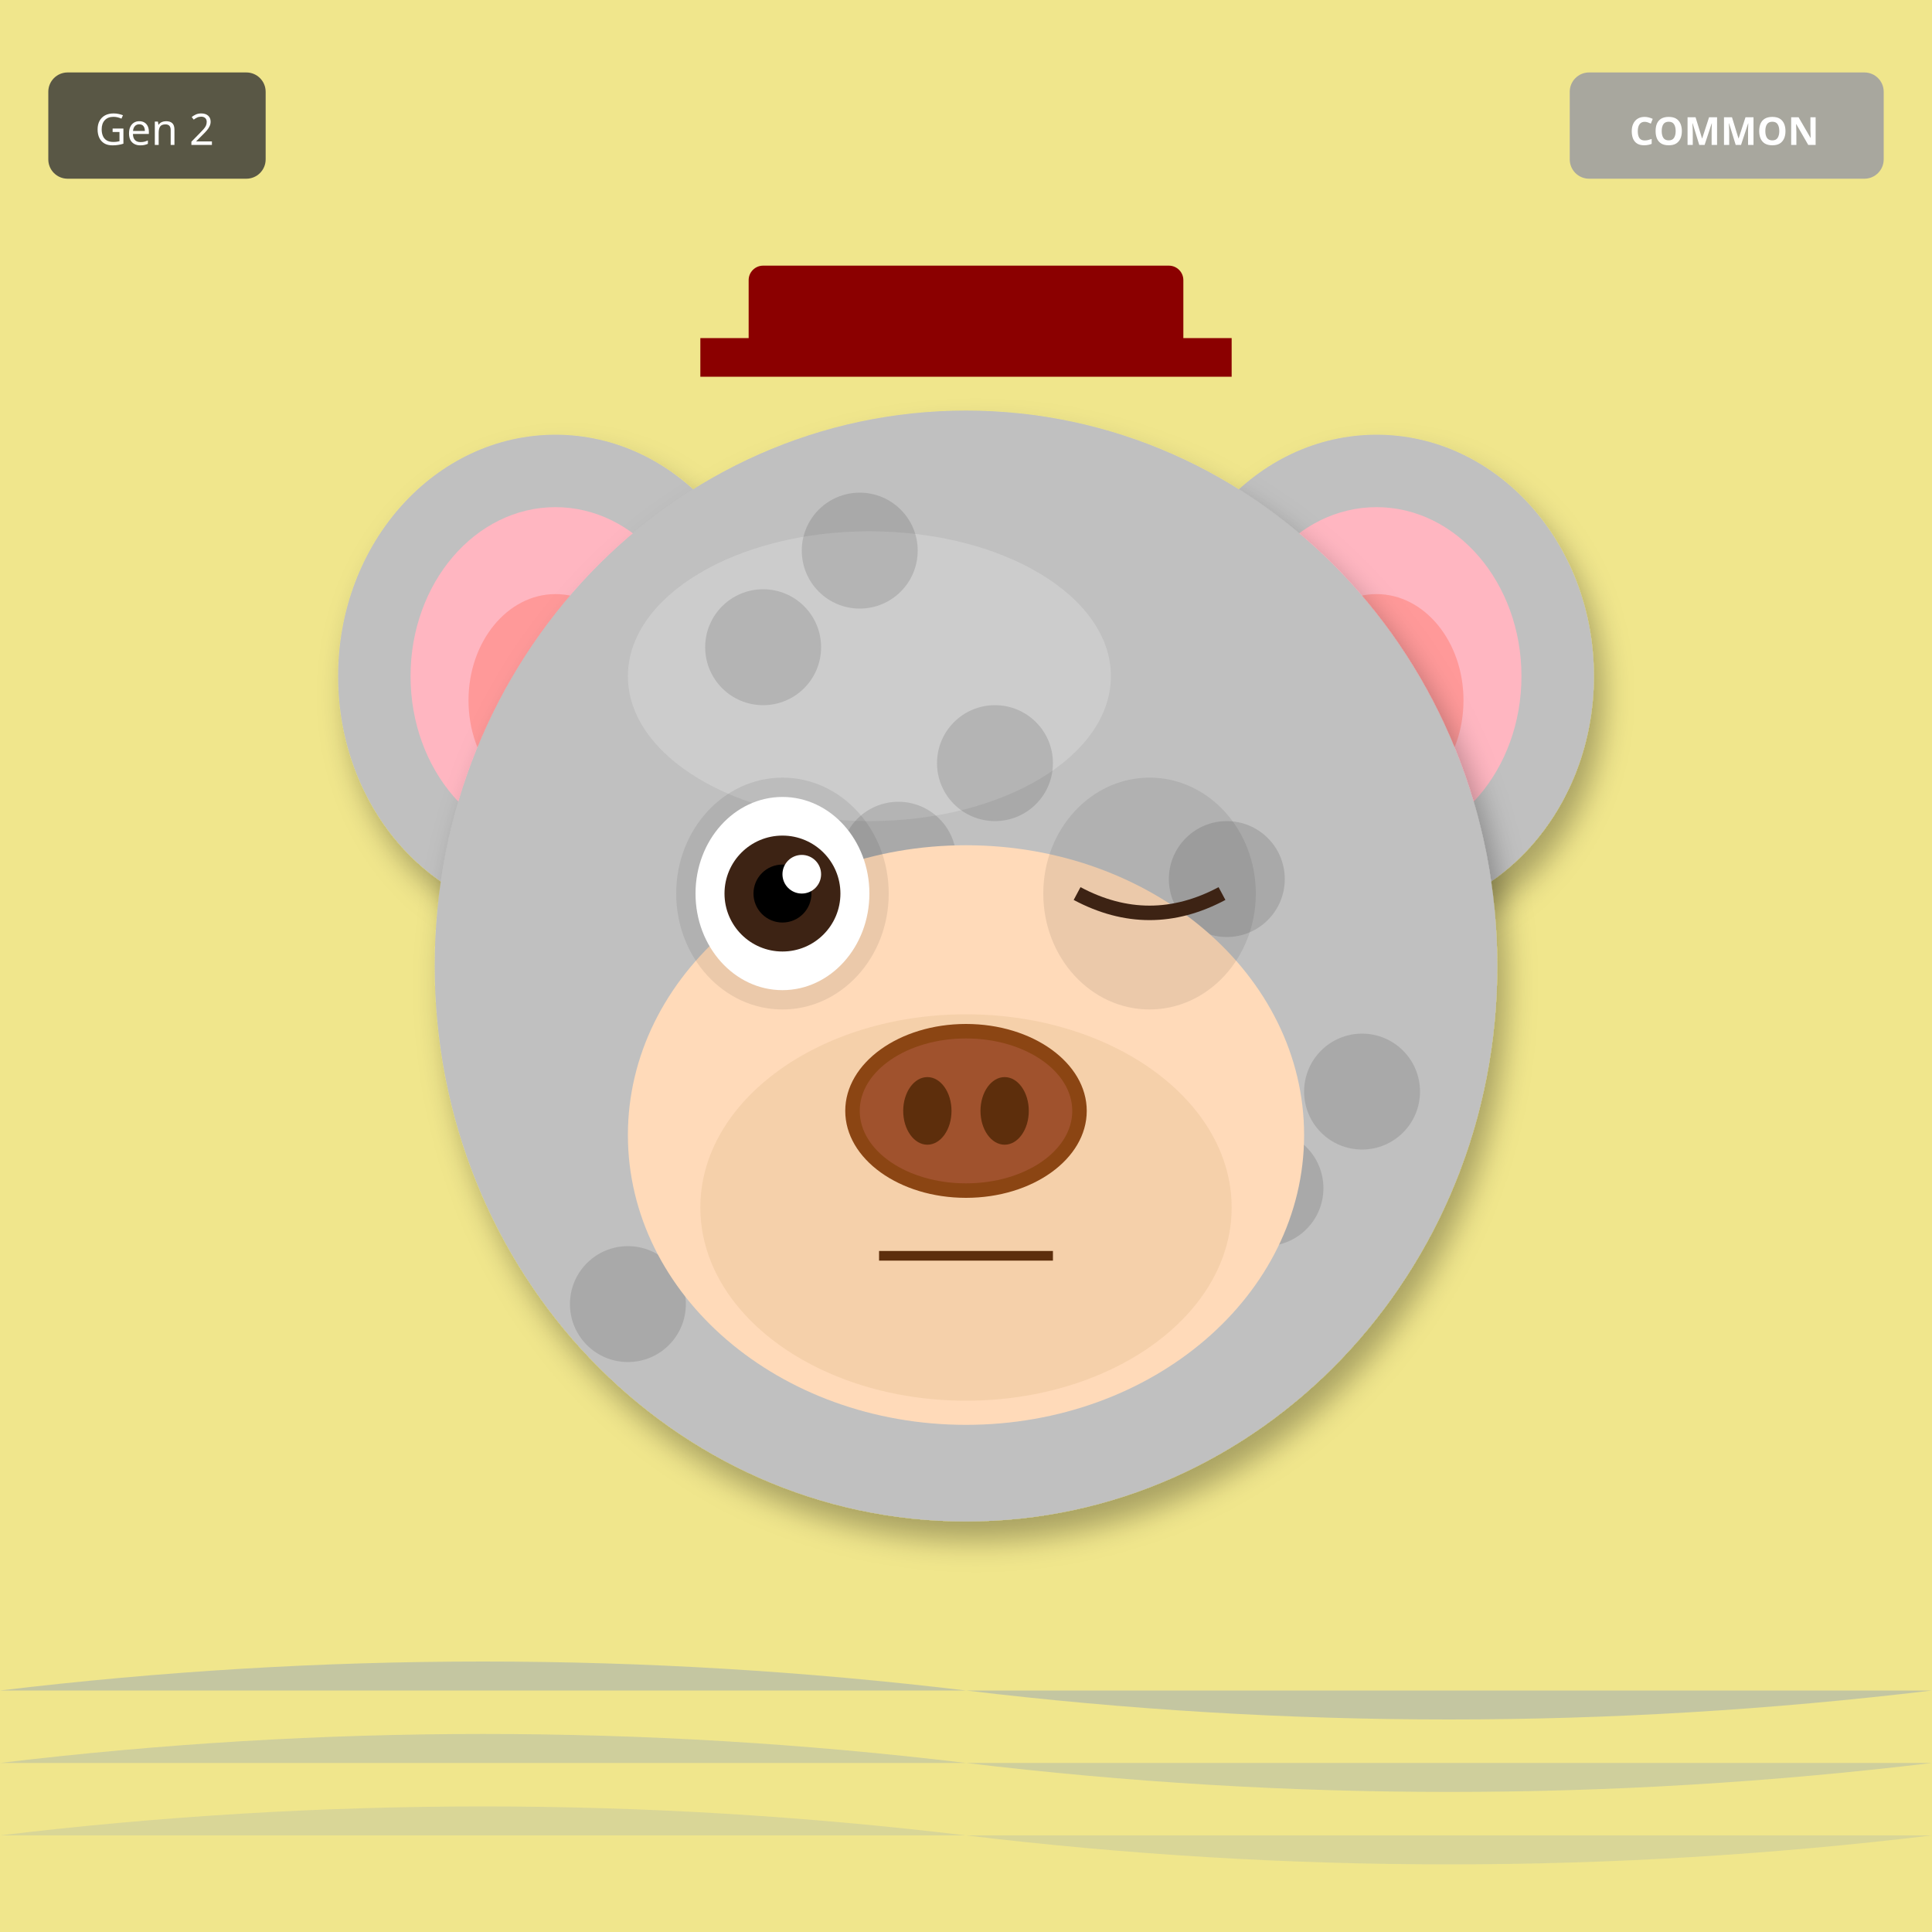
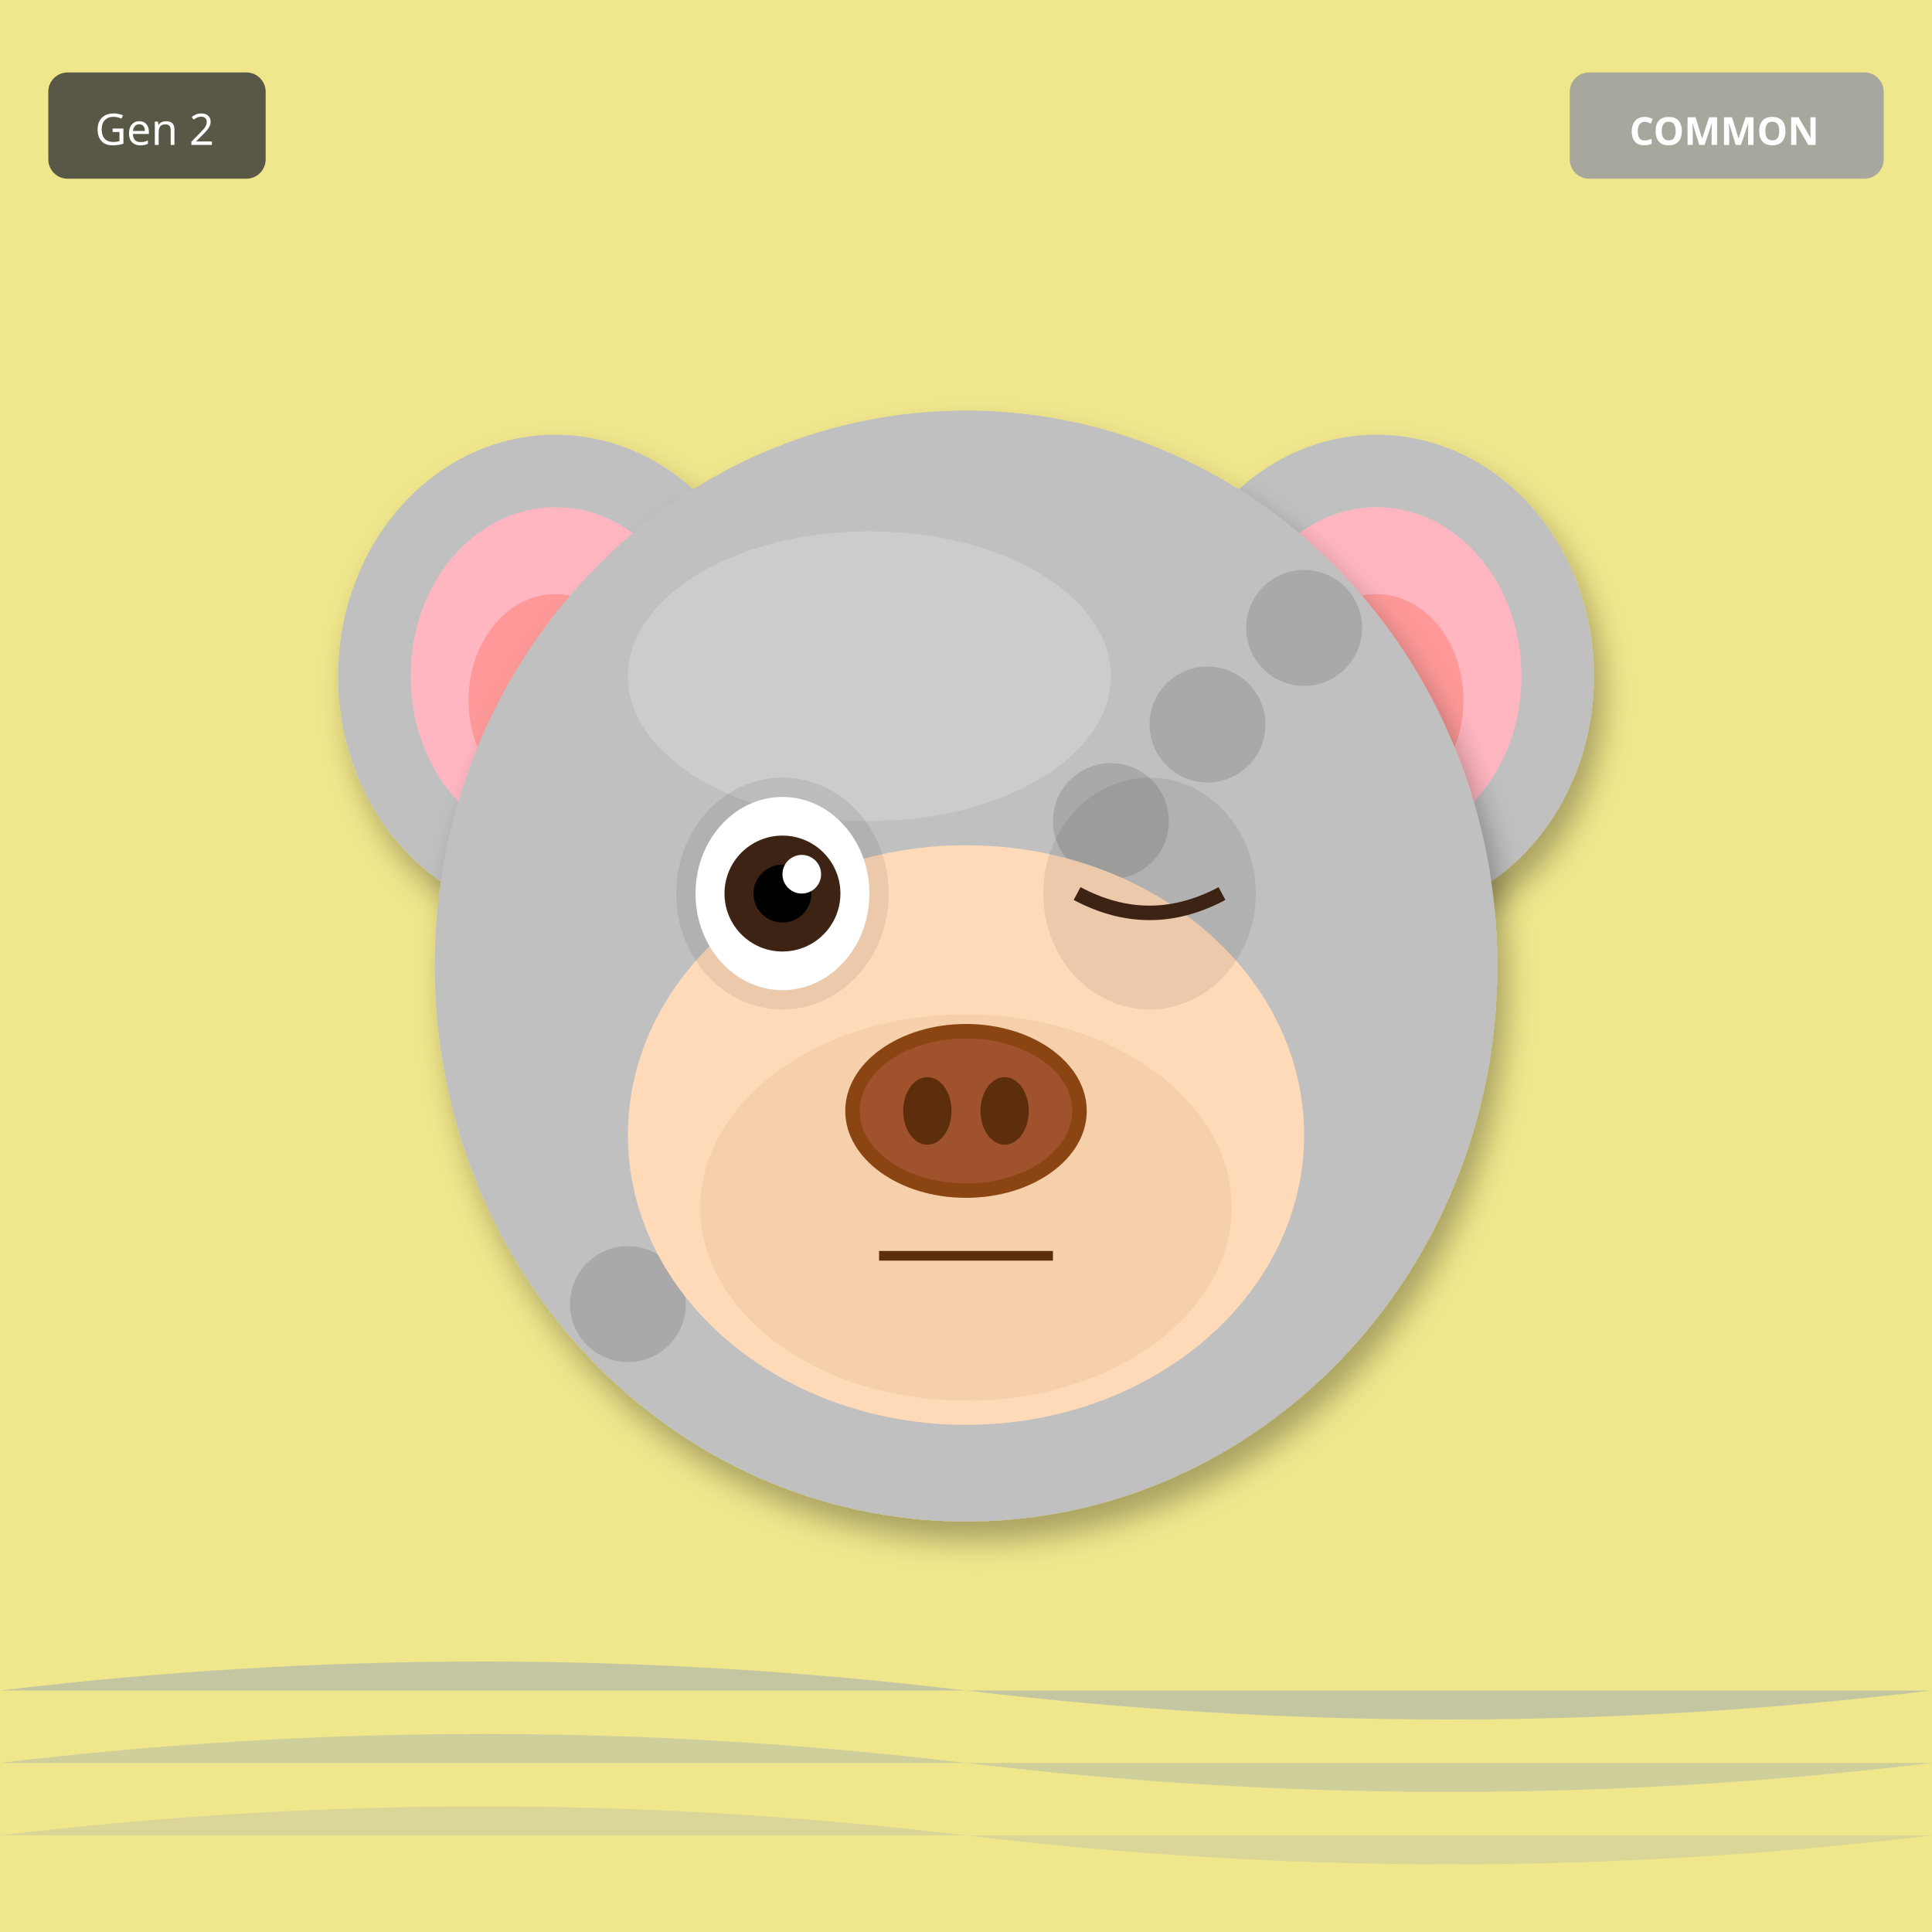
<svg xmlns="http://www.w3.org/2000/svg" width="400" height="400" viewBox="0 0 400 400">
  <defs>
    <filter id="shadow" x="-20%" y="-20%" width="140%" height="140%">
      <feDropShadow dx="2" dy="4" stdDeviation="3" flood-opacity="0.3" />
    </filter>
    <filter id="glow" x="-50%" y="-50%" width="200%" height="200%">
      <feGaussianBlur stdDeviation="8" result="blur" />
      <feMerge>
        <feMergeNode in="blur" />
        <feMergeNode in="SourceGraphic" />
      </feMerge>
    </filter>
    <linearGradient id="rainbow-body" x1="0%" y1="0%" x2="100%" y2="100%">
      <stop offset="0%" stop-color="#FF6B6B" />
      <stop offset="25%" stop-color="#FFE66D" />
      <stop offset="50%" stop-color="#4ECDC4" />
      <stop offset="75%" stop-color="#45B7D1" />
      <stop offset="100%" stop-color="#DDA0DD" />
    </linearGradient>
    <radialGradient id="galaxy-body" cx="30%" cy="30%">
      <stop offset="0%" stop-color="#E6E6FA" />
      <stop offset="50%" stop-color="#9370DB" />
      <stop offset="100%" stop-color="#1A0033" />
    </radialGradient>
    <linearGradient id="holo-body" x1="0%" y1="0%" x2="100%" y2="100%">
      <stop offset="0%" stop-color="#FF00FF" />
      <stop offset="50%" stop-color="#00FFFF" />
      <stop offset="100%" stop-color="#FFFF00" />
    </linearGradient>
    <linearGradient id="sky-gradient" x1="0%" y1="0%" x2="0%" y2="100%">
      <stop offset="0%" stop-color="#87CEEB" />
      <stop offset="100%" stop-color="#E0F4FF" />
    </linearGradient>
    <linearGradient id="grass-gradient" x1="0%" y1="0%" x2="0%" y2="100%">
      <stop offset="0%" stop-color="#90EE90" />
      <stop offset="100%" stop-color="#228B22" />
    </linearGradient>
    <linearGradient id="sunset-gradient" x1="0%" y1="0%" x2="0%" y2="100%">
      <stop offset="0%" stop-color="#FF6B6B" />
      <stop offset="50%" stop-color="#FFE66D" />
      <stop offset="100%" stop-color="#4ECDC4" />
    </linearGradient>
    <linearGradient id="aurora-gradient" x1="0%" y1="0%" x2="100%" y2="100%">
      <stop offset="0%" stop-color="#0D1B2A" />
      <stop offset="30%" stop-color="#00FF7F" />
      <stop offset="70%" stop-color="#FF00FF" />
      <stop offset="100%" stop-color="#0D1B2A" />
    </linearGradient>
    <radialGradient id="multiverse-gradient" cx="50%" cy="50%">
      <stop offset="0%" stop-color="#FFD700" />
      <stop offset="40%" stop-color="#FF00FF" />
      <stop offset="70%" stop-color="#00FFFF" />
      <stop offset="100%" stop-color="#000" />
    </radialGradient>
    <linearGradient id="rift-gradient" x1="0%" y1="0%" x2="100%" y2="100%">
      <stop offset="0%" stop-color="#000" />
      <stop offset="30%" stop-color="#9400D3" />
      <stop offset="50%" stop-color="#00FFFF" />
      <stop offset="70%" stop-color="#9400D3" />
      <stop offset="100%" stop-color="#000" />
    </linearGradient>
    <linearGradient id="heaven-gradient" x1="0%" y1="0%" x2="0%" y2="100%">
      <stop offset="0%" stop-color="#FFF" />
      <stop offset="50%" stop-color="#FFD700" stop-opacity="0.3" />
      <stop offset="100%" stop-color="#F0F8FF" />
    </linearGradient>
    <clipPath id="head-clip">
      <ellipse cx="200" cy="200" rx="110" ry="115" />
    </clipPath>
  </defs>
  <rect width="400" height="400" fill="#F0E68C" />
  <path d="M0 350 Q100 338 200 350 T400 350" fill="#4169E1" opacity="0.25" />
  <path d="M0 365 Q100 353 200 365 T400 365" fill="#4169E1" opacity="0.19" />
  <path d="M0 380 Q100 368 200 380 T400 380" fill="#4169E1" opacity="0.13" />
  <ellipse cx="115" cy="140" rx="45" ry="50" fill="#C0C0C0" filter="url(#shadow)" />
  <ellipse cx="115" cy="140" rx="30" ry="35" fill="#FFB6C1" />
  <ellipse cx="115" cy="145" rx="18" ry="22" fill="#FF9999" />
  <ellipse cx="285" cy="140" rx="45" ry="50" fill="#C0C0C0" filter="url(#shadow)" />
  <ellipse cx="285" cy="140" rx="30" ry="35" fill="#FFB6C1" />
  <ellipse cx="285" cy="145" rx="18" ry="22" fill="#FF9999" />
  <ellipse cx="200" cy="200" rx="110" ry="115" fill="#C0C0C0" filter="url(#shadow)" />
  <ellipse cx="180" cy="140" rx="50" ry="30" fill="#E8E8E8" opacity="0.3" />
  <g clip-path="url(#head-clip)">
    <circle cx="110" cy="110" r="12" fill="#000" opacity="0.12" />
-     <circle cx="186" cy="178" r="12" fill="#000" opacity="0.12" />
-     <circle cx="262" cy="246" r="12" fill="#000" opacity="0.12" />
-     <circle cx="158" cy="134" r="12" fill="#000" opacity="0.12" />
-     <circle cx="234" cy="202" r="12" fill="#000" opacity="0.12" />
+     <circle cx="150" cy="250" r="12" fill="#000" opacity="0.12" />
+     <circle cx="190" cy="210" r="12" fill="#000" opacity="0.12" />
+     <circle cx="230" cy="170" r="12" fill="#000" opacity="0.12" />
+     <circle cx="270" cy="130" r="12" fill="#000" opacity="0.12" />
    <circle cx="130" cy="270" r="12" fill="#000" opacity="0.12" />
-     <circle cx="206" cy="158" r="12" fill="#000" opacity="0.12" />
-     <circle cx="282" cy="226" r="12" fill="#000" opacity="0.12" />
-     <circle cx="178" cy="114" r="12" fill="#000" opacity="0.12" />
-     <circle cx="254" cy="182" r="12" fill="#000" opacity="0.12" />
+     <circle cx="170" cy="230" r="12" fill="#000" opacity="0.12" />
+     <circle cx="210" cy="190" r="12" fill="#000" opacity="0.12" />
+     <circle cx="250" cy="150" r="12" fill="#000" opacity="0.12" />
+     <circle cx="110" cy="110" r="12" fill="#000" opacity="0.12" />
  </g>
  <ellipse cx="200" cy="235" rx="70" ry="60" fill="#FFDAB9" />
  <ellipse cx="200" cy="250" rx="55" ry="40" fill="#DEB887" opacity="0.3" />
  <ellipse cx="162" cy="185" rx="22" ry="24" fill="#000" opacity="0.08" />
  <ellipse cx="238" cy="185" rx="22" ry="24" fill="#000" opacity="0.08" />
  <ellipse cx="162" cy="185" rx="18" ry="20" fill="white" />
  <circle cx="162" cy="185" r="12" fill="#3D2314" />
  <circle cx="162" cy="185" r="6" fill="#000" />
  <circle cx="166" cy="181" r="4" fill="white" />
  <path d="M223 185 Q238 193 253 185" stroke="#3D2314" stroke-width="3" fill="none" />
  <g>
    <ellipse cx="200" cy="230" rx="25" ry="18" fill="#8B4513" />
    <ellipse cx="200" cy="230" rx="22" ry="15" fill="#A0522D" />
    <ellipse cx="192" cy="230" rx="5" ry="7" fill="#5D2E0C" />
    <ellipse cx="208" cy="230" rx="5" ry="7" fill="#5D2E0C" />
  </g>
  <line x1="182" y1="260" x2="218" y2="260" stroke="#5D2E0C" stroke-width="2" />
-   <rect x="155" y="55" width="90" height="18" rx="3" fill="#8B0000" />
-   <rect x="145" y="70" width="110" height="8" fill="#8B0000" />
  <g transform="translate(325, 15)">
    <rect width="65" height="22" rx="4" fill="#A0A0A0" opacity="0.9" />
    <text x="32" y="15" font-size="8" fill="#FFF" text-anchor="middle" font-family="sans-serif" font-weight="bold">COMMON</text>
  </g>
  <g transform="translate(10, 15)">
    <rect width="45" height="22" rx="4" fill="#333" opacity="0.8" />
    <text x="22" y="15" font-size="9" fill="#FFF" text-anchor="middle" font-family="sans-serif">Gen 2</text>
  </g>
</svg>
